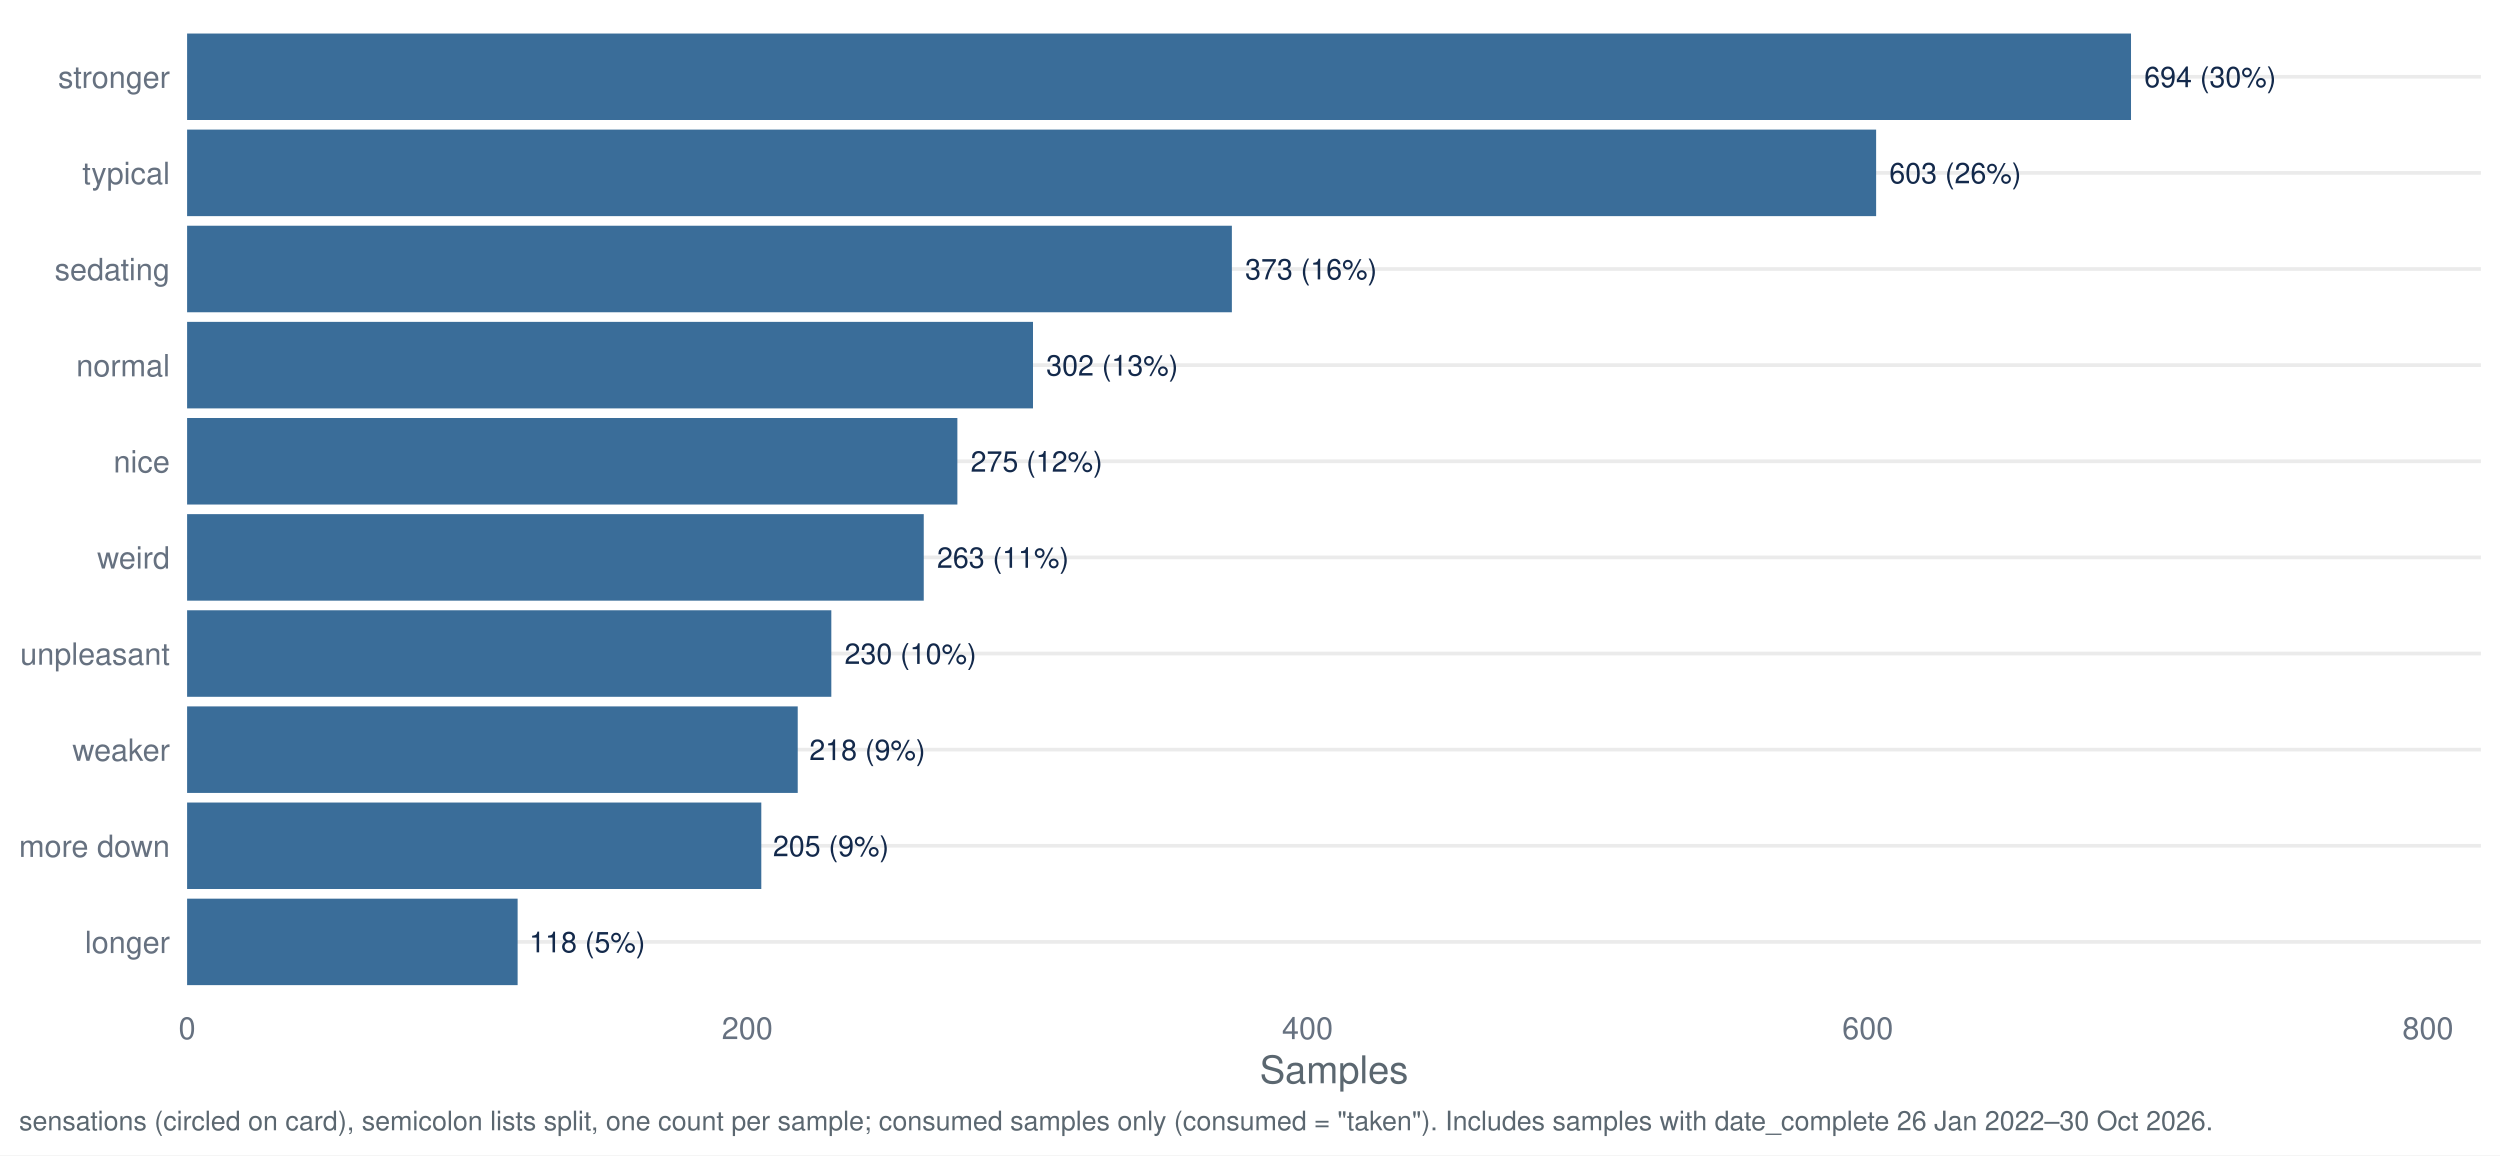
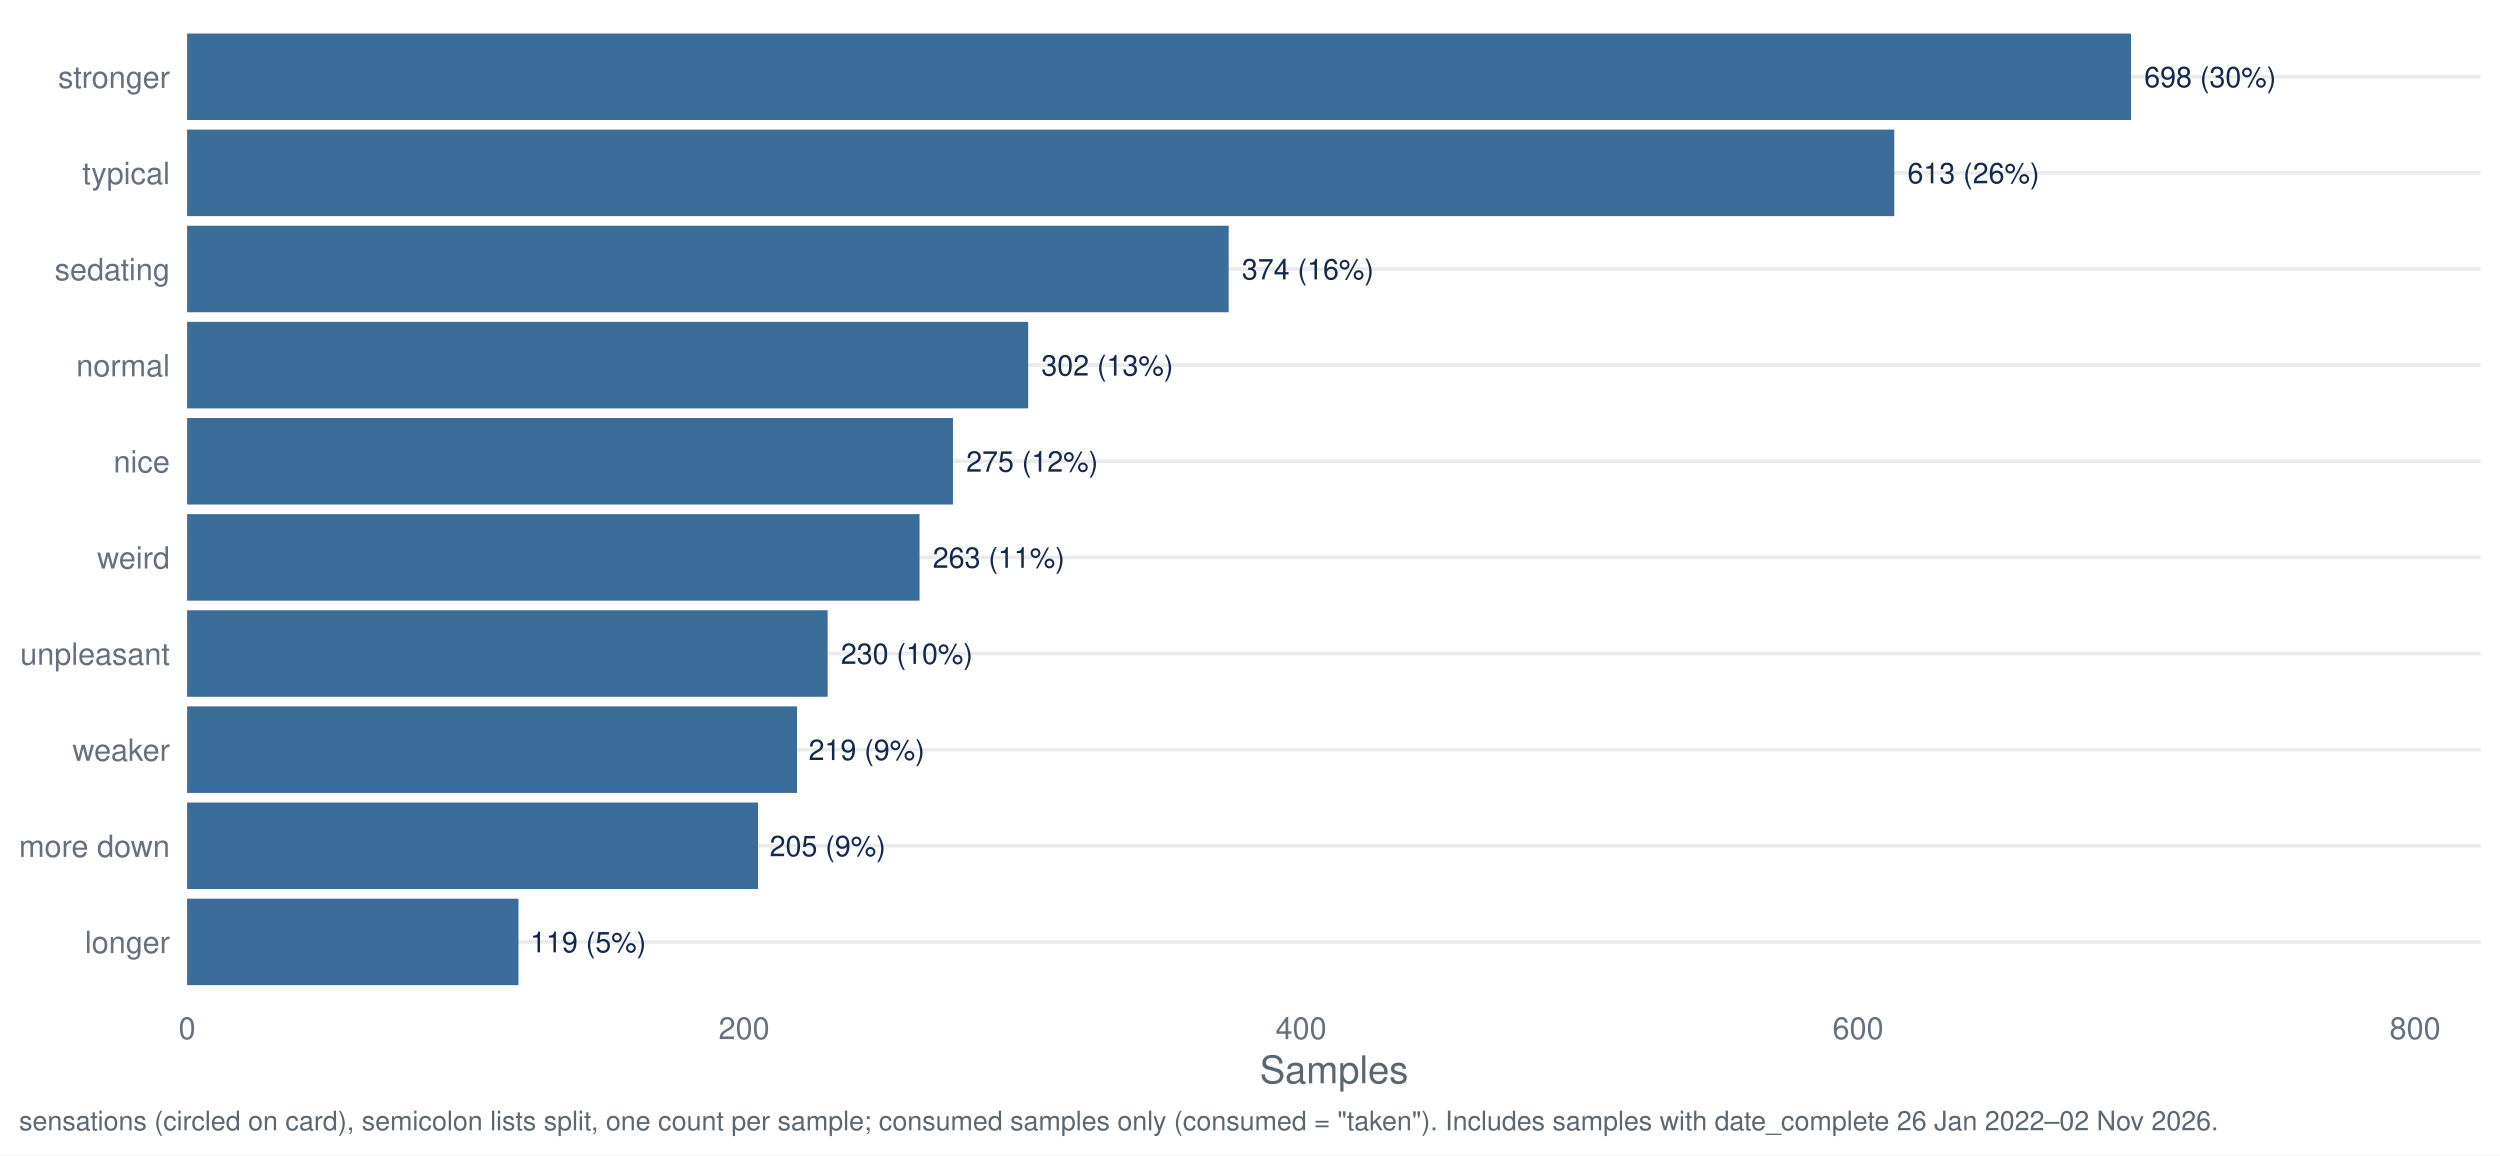
<svg xmlns="http://www.w3.org/2000/svg" width="1044.00pt" height="482.40pt" viewBox="0 0 1044.00 482.40">
  <g class="svglite">
    <defs>
      <style type="text/css">
    .svglite line, .svglite polyline, .svglite polygon, .svglite path, .svglite rect, .svglite circle {
      fill: none;
      stroke: #000000;
      stroke-linecap: round;
      stroke-linejoin: round;
      stroke-miterlimit: 10.00;
    }
    .svglite text {
      white-space: pre;
    }
    .svglite g.glyphgroup path {
      fill: inherit;
      stroke: none;
    }
  </style>
    </defs>
    <rect width="100%" height="100%" style="stroke: none; fill: #FFFFFF;" />
    <defs>
      <clipPath id="cpMC4wMHwxMDQ0LjAwfDAuMDB8NDgyLjQw">
        <rect x="0.00" y="0.00" width="1044.00" height="482.40" />
      </clipPath>
    </defs>
    <g clip-path="url(#cpMC4wMHwxMDQ0LjAwfDAuMDB8NDgyLjQw)">
      <rect x="0.00" y="0.00" width="1044.00" height="482.40" style="stroke-width: 1.55; stroke: none; fill: #FFFFFF;" />
    </g>
    <defs>
      <clipPath id="cpNzguMTN8MTAzNi4wM3w3Ljk3fDQxNy40Mg==">
        <rect x="78.13" y="7.97" width="957.90" height="409.45" />
      </clipPath>
    </defs>
    <g clip-path="url(#cpNzguMTN8MTAzNi4wM3w3Ljk3fDQxNy40Mg==)">
      <polyline points="78.13,393.34 1036.03,393.34 " style="stroke-width: 1.55; stroke: #EBEBEB; stroke-linecap: butt;" />
      <polyline points="78.13,353.19 1036.03,353.19 " style="stroke-width: 1.55; stroke: #EBEBEB; stroke-linecap: butt;" />
      <polyline points="78.13,313.05 1036.03,313.05 " style="stroke-width: 1.55; stroke: #EBEBEB; stroke-linecap: butt;" />
      <polyline points="78.13,272.91 1036.03,272.91 " style="stroke-width: 1.55; stroke: #EBEBEB; stroke-linecap: butt;" />
      <polyline points="78.13,232.77 1036.03,232.77 " style="stroke-width: 1.55; stroke: #EBEBEB; stroke-linecap: butt;" />
      <polyline points="78.13,192.63 1036.03,192.63 " style="stroke-width: 1.55; stroke: #EBEBEB; stroke-linecap: butt;" />
      <polyline points="78.13,152.48 1036.03,152.48 " style="stroke-width: 1.55; stroke: #EBEBEB; stroke-linecap: butt;" />
      <polyline points="78.13,112.34 1036.03,112.34 " style="stroke-width: 1.55; stroke: #EBEBEB; stroke-linecap: butt;" />
      <polyline points="78.13,72.20 1036.03,72.20 " style="stroke-width: 1.55; stroke: #EBEBEB; stroke-linecap: butt;" />
      <polyline points="78.13,32.06 1036.03,32.06 " style="stroke-width: 1.55; stroke: #EBEBEB; stroke-linecap: butt;" />
      <rect x="78.13" y="13.99" width="811.78" height="36.13" style="stroke-width: 1.55; stroke: none; stroke-linecap: butt; stroke-linejoin: miter; fill: #3A6D99;" />
-       <rect x="78.13" y="54.13" width="705.34" height="36.13" style="stroke-width: 1.55; stroke: none; stroke-linecap: butt; stroke-linejoin: miter; fill: #3A6D99;" />
-       <rect x="78.13" y="94.28" width="436.30" height="36.13" style="stroke-width: 1.55; stroke: none; stroke-linecap: butt; stroke-linejoin: miter; fill: #3A6D99;" />
-       <rect x="78.13" y="134.42" width="353.25" height="36.13" style="stroke-width: 1.55; stroke: none; stroke-linecap: butt; stroke-linejoin: miter; fill: #3A6D99;" />
-       <rect x="78.13" y="174.56" width="321.67" height="36.13" style="stroke-width: 1.55; stroke: none; stroke-linecap: butt; stroke-linejoin: miter; fill: #3A6D99;" />
-       <rect x="78.13" y="214.70" width="307.63" height="36.13" style="stroke-width: 1.55; stroke: none; stroke-linecap: butt; stroke-linejoin: miter; fill: #3A6D99;" />
-       <rect x="78.13" y="254.85" width="269.03" height="36.13" style="stroke-width: 1.55; stroke: none; stroke-linecap: butt; stroke-linejoin: miter; fill: #3A6D99;" />
-       <rect x="78.13" y="294.99" width="255.00" height="36.13" style="stroke-width: 1.55; stroke: none; stroke-linecap: butt; stroke-linejoin: miter; fill: #3A6D99;" />
-       <rect x="78.13" y="335.13" width="239.79" height="36.13" style="stroke-width: 1.55; stroke: none; stroke-linecap: butt; stroke-linejoin: miter; fill: #3A6D99;" />
-       <rect x="78.13" y="375.27" width="138.03" height="36.13" style="stroke-width: 1.55; stroke: none; stroke-linecap: butt; stroke-linejoin: miter; fill: #3A6D99;" />
-       <text x="895.42" y="36.41" style="font-size: 11.95px;fill: #13294B; font-family: &quot;Nimbus Sans&quot;;" textLength="55.06px" lengthAdjust="spacingAndGlyphs">694 (30%)</text>
-       <text x="788.97" y="76.55" style="font-size: 11.95px;fill: #13294B; font-family: &quot;Nimbus Sans&quot;;" textLength="55.06px" lengthAdjust="spacingAndGlyphs">603 (26%)</text>
-       <text x="519.94" y="116.69" style="font-size: 11.95px;fill: #13294B; font-family: &quot;Nimbus Sans&quot;;" textLength="55.06px" lengthAdjust="spacingAndGlyphs">373 (16%)</text>
-       <text x="436.89" y="156.84" style="font-size: 11.95px;fill: #13294B; font-family: &quot;Nimbus Sans&quot;;" textLength="55.06px" lengthAdjust="spacingAndGlyphs">302 (13%)</text>
-       <text x="405.31" y="196.98" style="font-size: 11.95px;fill: #13294B; font-family: &quot;Nimbus Sans&quot;;" textLength="55.06px" lengthAdjust="spacingAndGlyphs">275 (12%)</text>
-       <text x="391.27" y="237.12" style="font-size: 11.95px;fill: #13294B; font-family: &quot;Nimbus Sans&quot;;" textLength="55.06px" lengthAdjust="spacingAndGlyphs">263 (11%)</text>
-       <text x="352.67" y="277.26" style="font-size: 11.95px;fill: #13294B; font-family: &quot;Nimbus Sans&quot;;" textLength="55.06px" lengthAdjust="spacingAndGlyphs">230 (10%)</text>
-       <text x="337.97" y="317.40" style="font-size: 11.95px;fill: #13294B; font-family: &quot;Nimbus Sans&quot;;" textLength="48.42px" lengthAdjust="spacingAndGlyphs">218 (9%)</text>
-       <text x="322.76" y="357.55" style="font-size: 11.95px;fill: #13294B; font-family: &quot;Nimbus Sans&quot;;" textLength="48.42px" lengthAdjust="spacingAndGlyphs">205 (9%)</text>
-       <text x="221.00" y="397.69" style="font-size: 11.95px;fill: #13294B; font-family: &quot;Nimbus Sans&quot;;" textLength="48.42px" lengthAdjust="spacingAndGlyphs">118 (5%)</text>
+       <rect x="78.13" y="54.13" width="712.93" height="36.13" style="stroke-width: 1.55; stroke: none; stroke-linecap: butt; stroke-linejoin: miter; fill: #3A6D99;" />
+       <rect x="78.13" y="94.28" width="434.97" height="36.13" style="stroke-width: 1.55; stroke: none; stroke-linecap: butt; stroke-linejoin: miter; fill: #3A6D99;" />
+       <rect x="78.13" y="134.42" width="351.23" height="36.13" style="stroke-width: 1.55; stroke: none; stroke-linecap: butt; stroke-linejoin: miter; fill: #3A6D99;" />
+       <rect x="78.13" y="174.56" width="319.83" height="36.13" style="stroke-width: 1.55; stroke: none; stroke-linecap: butt; stroke-linejoin: miter; fill: #3A6D99;" />
+       <rect x="78.13" y="214.70" width="305.87" height="36.13" style="stroke-width: 1.55; stroke: none; stroke-linecap: butt; stroke-linejoin: miter; fill: #3A6D99;" />
+       <rect x="78.13" y="254.85" width="267.49" height="36.13" style="stroke-width: 1.55; stroke: none; stroke-linecap: butt; stroke-linejoin: miter; fill: #3A6D99;" />
+       <rect x="78.13" y="294.99" width="254.70" height="36.13" style="stroke-width: 1.55; stroke: none; stroke-linecap: butt; stroke-linejoin: miter; fill: #3A6D99;" />
+       <rect x="78.13" y="335.13" width="238.42" height="36.13" style="stroke-width: 1.55; stroke: none; stroke-linecap: butt; stroke-linejoin: miter; fill: #3A6D99;" />
+       <rect x="78.13" y="375.27" width="138.40" height="36.13" style="stroke-width: 1.55; stroke: none; stroke-linecap: butt; stroke-linejoin: miter; fill: #3A6D99;" />
+       <text x="895.42" y="36.41" style="font-size: 11.95px;fill: #13294B; font-family: &quot;Nimbus Sans&quot;;" textLength="55.06px" lengthAdjust="spacingAndGlyphs">698 (30%)</text>
+       <text x="796.56" y="76.55" style="font-size: 11.95px;fill: #13294B; font-family: &quot;Nimbus Sans&quot;;" textLength="55.06px" lengthAdjust="spacingAndGlyphs">613 (26%)</text>
+       <text x="518.60" y="116.69" style="font-size: 11.95px;fill: #13294B; font-family: &quot;Nimbus Sans&quot;;" textLength="55.06px" lengthAdjust="spacingAndGlyphs">374 (16%)</text>
+       <text x="434.86" y="156.84" style="font-size: 11.95px;fill: #13294B; font-family: &quot;Nimbus Sans&quot;;" textLength="55.06px" lengthAdjust="spacingAndGlyphs">302 (13%)</text>
+       <text x="403.46" y="196.98" style="font-size: 11.95px;fill: #13294B; font-family: &quot;Nimbus Sans&quot;;" textLength="55.06px" lengthAdjust="spacingAndGlyphs">275 (12%)</text>
+       <text x="389.51" y="237.12" style="font-size: 11.95px;fill: #13294B; font-family: &quot;Nimbus Sans&quot;;" textLength="55.06px" lengthAdjust="spacingAndGlyphs">263 (11%)</text>
+       <text x="351.13" y="277.26" style="font-size: 11.95px;fill: #13294B; font-family: &quot;Nimbus Sans&quot;;" textLength="55.06px" lengthAdjust="spacingAndGlyphs">230 (10%)</text>
+       <text x="337.67" y="317.40" style="font-size: 11.95px;fill: #13294B; font-family: &quot;Nimbus Sans&quot;;" textLength="48.42px" lengthAdjust="spacingAndGlyphs">219 (9%)</text>
+       <text x="321.39" y="357.55" style="font-size: 11.95px;fill: #13294B; font-family: &quot;Nimbus Sans&quot;;" textLength="48.42px" lengthAdjust="spacingAndGlyphs">205 (9%)</text>
+       <text x="221.37" y="397.69" style="font-size: 11.95px;fill: #13294B; font-family: &quot;Nimbus Sans&quot;;" textLength="48.42px" lengthAdjust="spacingAndGlyphs">119 (5%)</text>
    </g>
    <g clip-path="url(#cpMC4wMHwxMDQ0LjAwfDAuMDB8NDgyLjQw)">
      <text x="70.95" y="398.00" text-anchor="end" style="font-size: 12.80px;fill: #667180; font-family: &quot;Nimbus Sans&quot;;" textLength="35.48px" lengthAdjust="spacingAndGlyphs">longer</text>
      <text x="70.95" y="357.86" text-anchor="end" style="font-size: 12.80px;fill: #667180; font-family: &quot;Nimbus Sans&quot;;" textLength="62.98px" lengthAdjust="spacingAndGlyphs">more down</text>
      <text x="70.95" y="317.72" text-anchor="end" style="font-size: 12.80px;fill: #667180; font-family: &quot;Nimbus Sans&quot;;" textLength="40.70px" lengthAdjust="spacingAndGlyphs">weaker</text>
      <text x="70.95" y="277.58" text-anchor="end" style="font-size: 12.80px;fill: #667180; font-family: &quot;Nimbus Sans&quot;;" textLength="62.50px" lengthAdjust="spacingAndGlyphs">unpleasant</text>
      <text x="70.95" y="237.43" text-anchor="end" style="font-size: 12.80px;fill: #667180; font-family: &quot;Nimbus Sans&quot;;" textLength="30.38px" lengthAdjust="spacingAndGlyphs">weird</text>
      <text x="70.95" y="197.29" text-anchor="end" style="font-size: 12.80px;fill: #667180; font-family: &quot;Nimbus Sans&quot;;" textLength="23.55px" lengthAdjust="spacingAndGlyphs">nice</text>
      <text x="70.95" y="157.15" text-anchor="end" style="font-size: 12.80px;fill: #667180; font-family: &quot;Nimbus Sans&quot;;" textLength="39.09px" lengthAdjust="spacingAndGlyphs">normal</text>
      <text x="70.95" y="117.01" text-anchor="end" style="font-size: 12.80px;fill: #667180; font-family: &quot;Nimbus Sans&quot;;" textLength="48.11px" lengthAdjust="spacingAndGlyphs">sedating</text>
      <text x="70.95" y="76.86" text-anchor="end" style="font-size: 12.80px;fill: #667180; font-family: &quot;Nimbus Sans&quot;;" textLength="36.58px" lengthAdjust="spacingAndGlyphs">typical</text>
      <text x="70.95" y="36.72" text-anchor="end" style="font-size: 12.80px;fill: #667180; font-family: &quot;Nimbus Sans&quot;;" textLength="46.70px" lengthAdjust="spacingAndGlyphs">stronger</text>
      <text x="78.13" y="433.93" text-anchor="middle" style="font-size: 12.80px;fill: #667180; font-family: &quot;Nimbus Sans&quot;;" textLength="7.11px" lengthAdjust="spacingAndGlyphs">0</text>
-       <text x="312.07" y="433.93" text-anchor="middle" style="font-size: 12.80px;fill: #667180; font-family: &quot;Nimbus Sans&quot;;" textLength="21.33px" lengthAdjust="spacingAndGlyphs">200</text>
-       <text x="546.01" y="433.93" text-anchor="middle" style="font-size: 12.80px;fill: #667180; font-family: &quot;Nimbus Sans&quot;;" textLength="21.33px" lengthAdjust="spacingAndGlyphs">400</text>
-       <text x="779.96" y="433.93" text-anchor="middle" style="font-size: 12.80px;fill: #667180; font-family: &quot;Nimbus Sans&quot;;" textLength="21.33px" lengthAdjust="spacingAndGlyphs">600</text>
-       <text x="1013.90" y="433.93" text-anchor="middle" style="font-size: 12.80px;fill: #667180; font-family: &quot;Nimbus Sans&quot;;" textLength="21.33px" lengthAdjust="spacingAndGlyphs">800</text>
+       <text x="310.73" y="433.93" text-anchor="middle" style="font-size: 12.80px;fill: #667180; font-family: &quot;Nimbus Sans&quot;;" textLength="21.33px" lengthAdjust="spacingAndGlyphs">200</text>
+       <text x="543.33" y="433.93" text-anchor="middle" style="font-size: 12.80px;fill: #667180; font-family: &quot;Nimbus Sans&quot;;" textLength="21.33px" lengthAdjust="spacingAndGlyphs">400</text>
+       <text x="775.93" y="433.93" text-anchor="middle" style="font-size: 12.80px;fill: #667180; font-family: &quot;Nimbus Sans&quot;;" textLength="21.33px" lengthAdjust="spacingAndGlyphs">600</text>
+       <text x="1008.54" y="433.93" text-anchor="middle" style="font-size: 12.80px;fill: #667180; font-family: &quot;Nimbus Sans&quot;;" textLength="21.33px" lengthAdjust="spacingAndGlyphs">800</text>
      <text x="557.08" y="452.37" text-anchor="middle" style="font-size: 16.00px;fill: #5B6770; font-family: &quot;Nimbus Sans&quot;;" textLength="62.06px" lengthAdjust="spacingAndGlyphs">Samples</text>
-       <text x="7.97" y="471.99" style="font-size: 11.20px;fill: #5B6770; font-family: &quot;Nimbus Sans&quot;;" textLength="915.00px" lengthAdjust="spacingAndGlyphs">sensations (circled on card), semicolon lists split, one count per sample; consumed samples only (consumed = "taken"). Includes samples with date_complete 26 Jan 2022–30 Oct 2026.</text>
+       <text x="7.97" y="471.99" style="font-size: 11.20px;fill: #5B6770; font-family: &quot;Nimbus Sans&quot;;" textLength="917.22px" lengthAdjust="spacingAndGlyphs">sensations (circled on card), semicolon lists split, one count per sample; consumed samples only (consumed = "taken"). Includes samples with date_complete 26 Jan 2022–02 Nov 2026.</text>
    </g>
  </g>
</svg>
